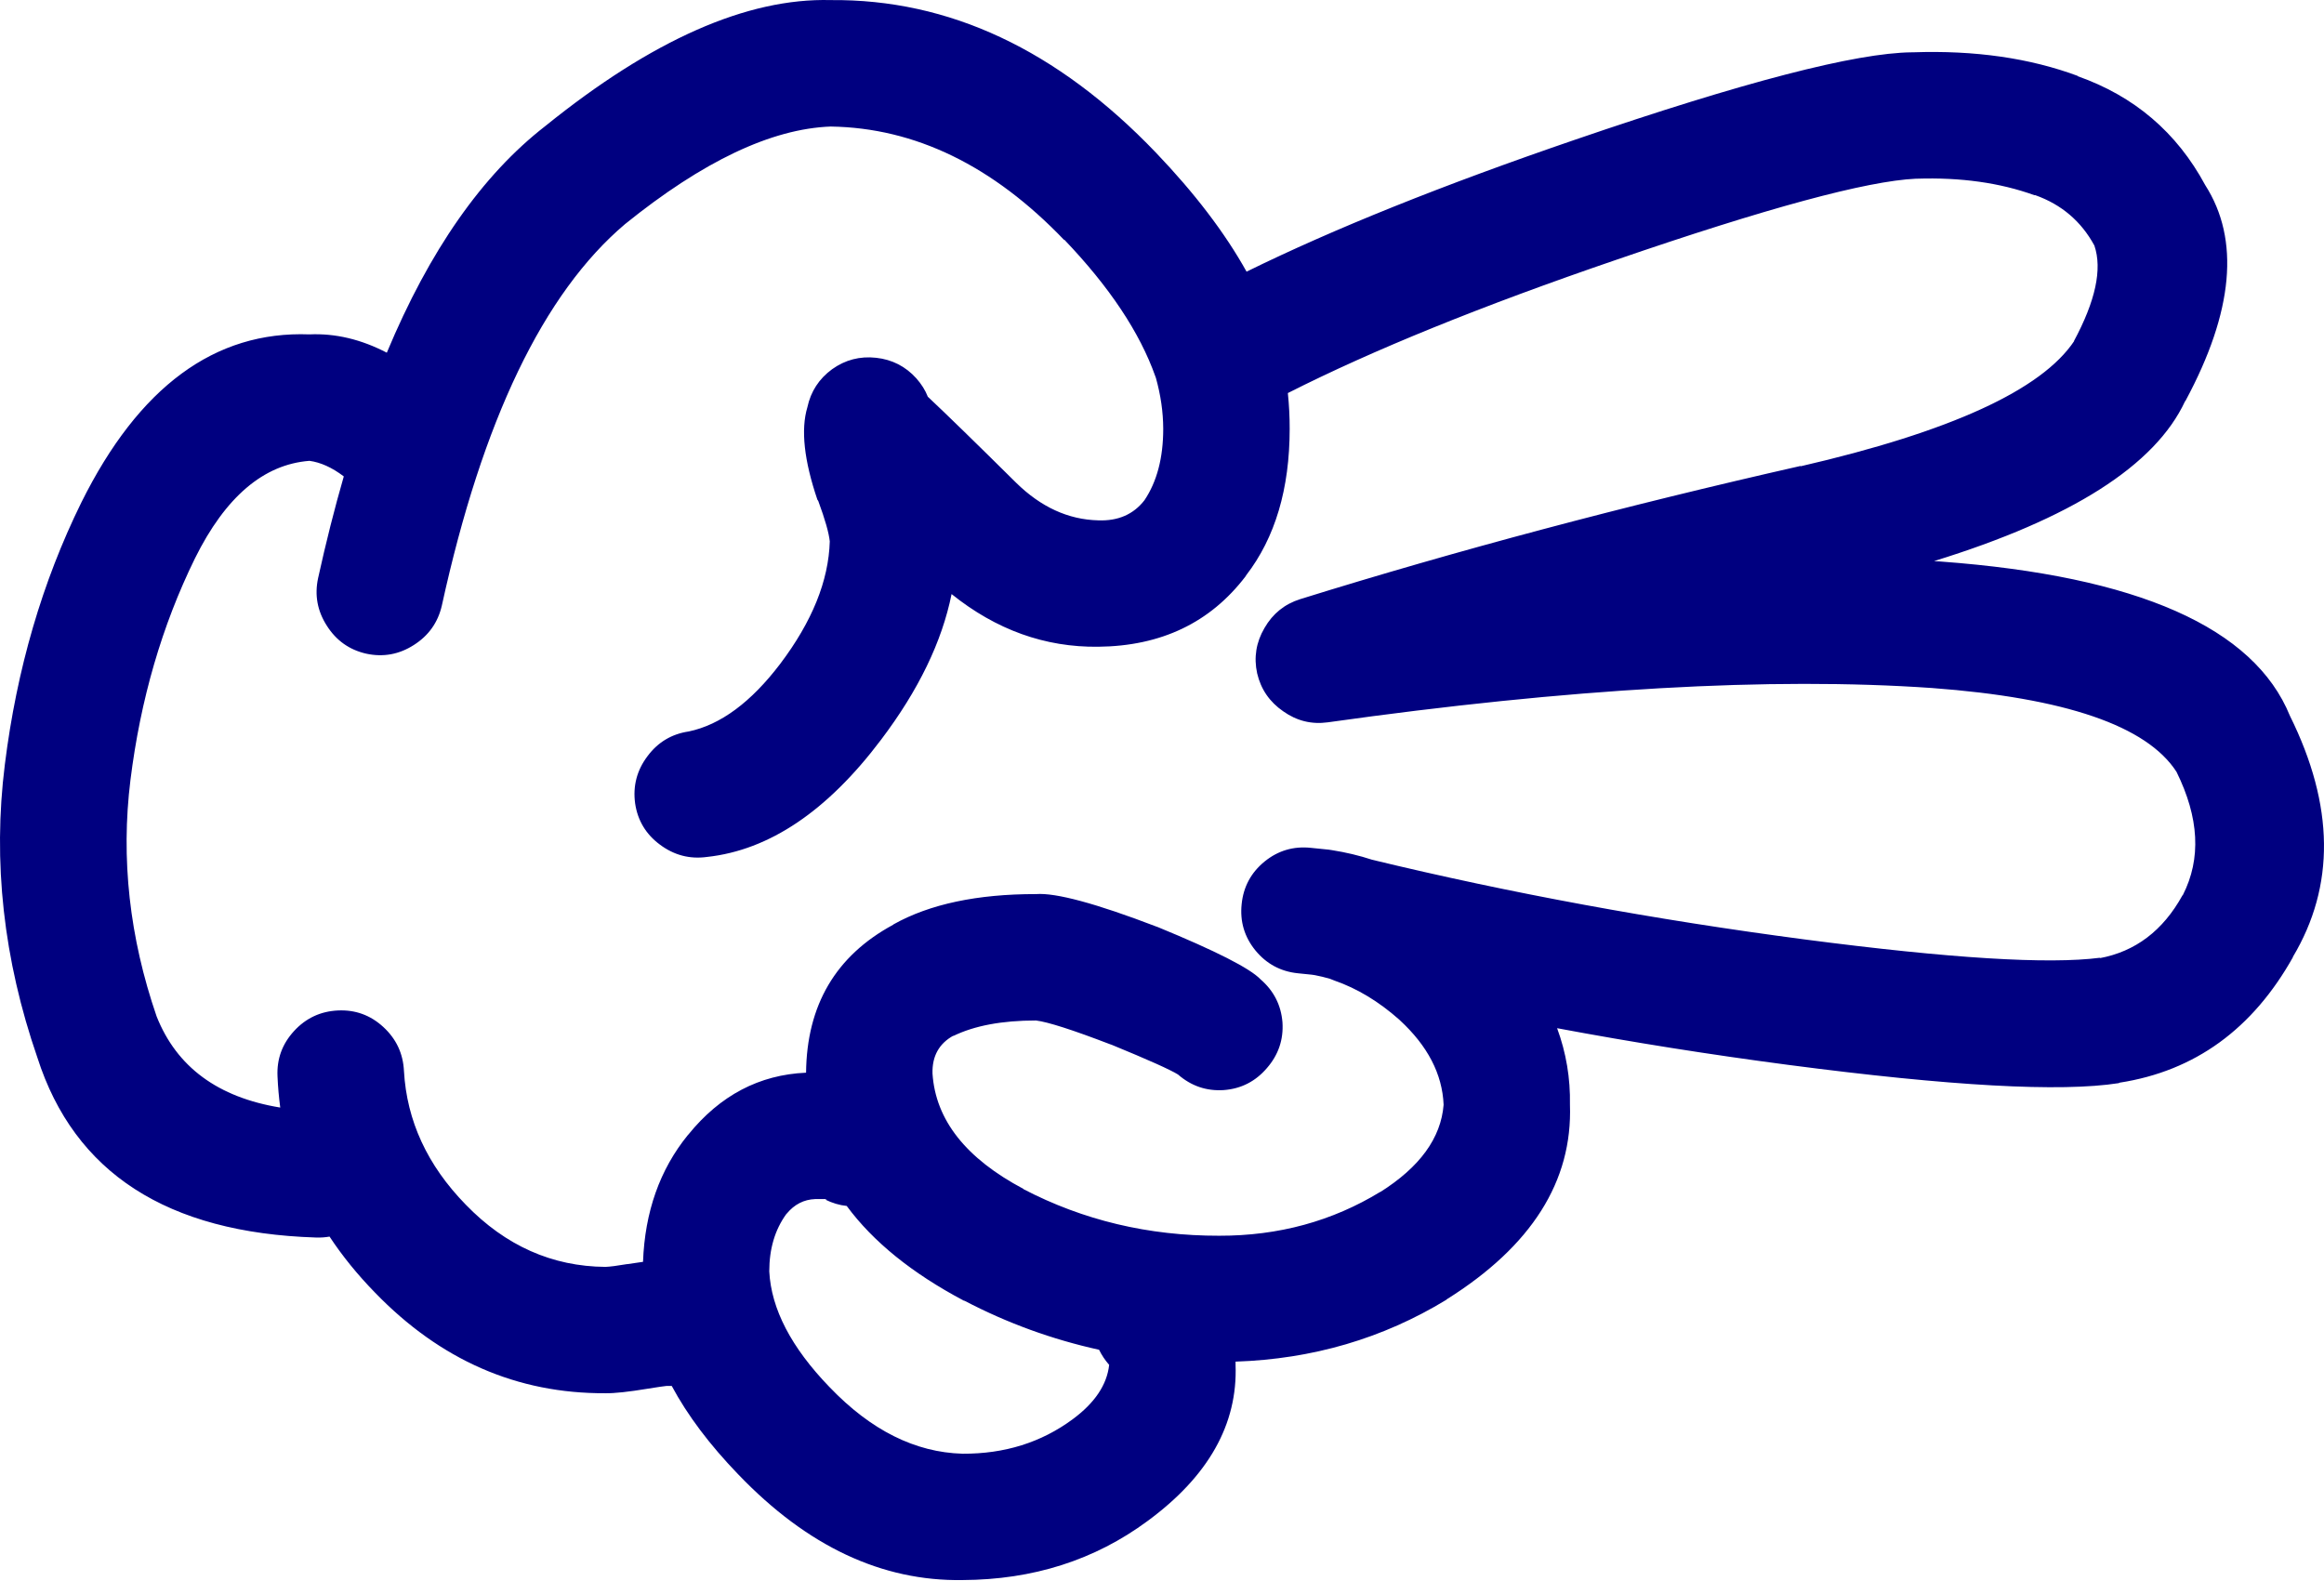
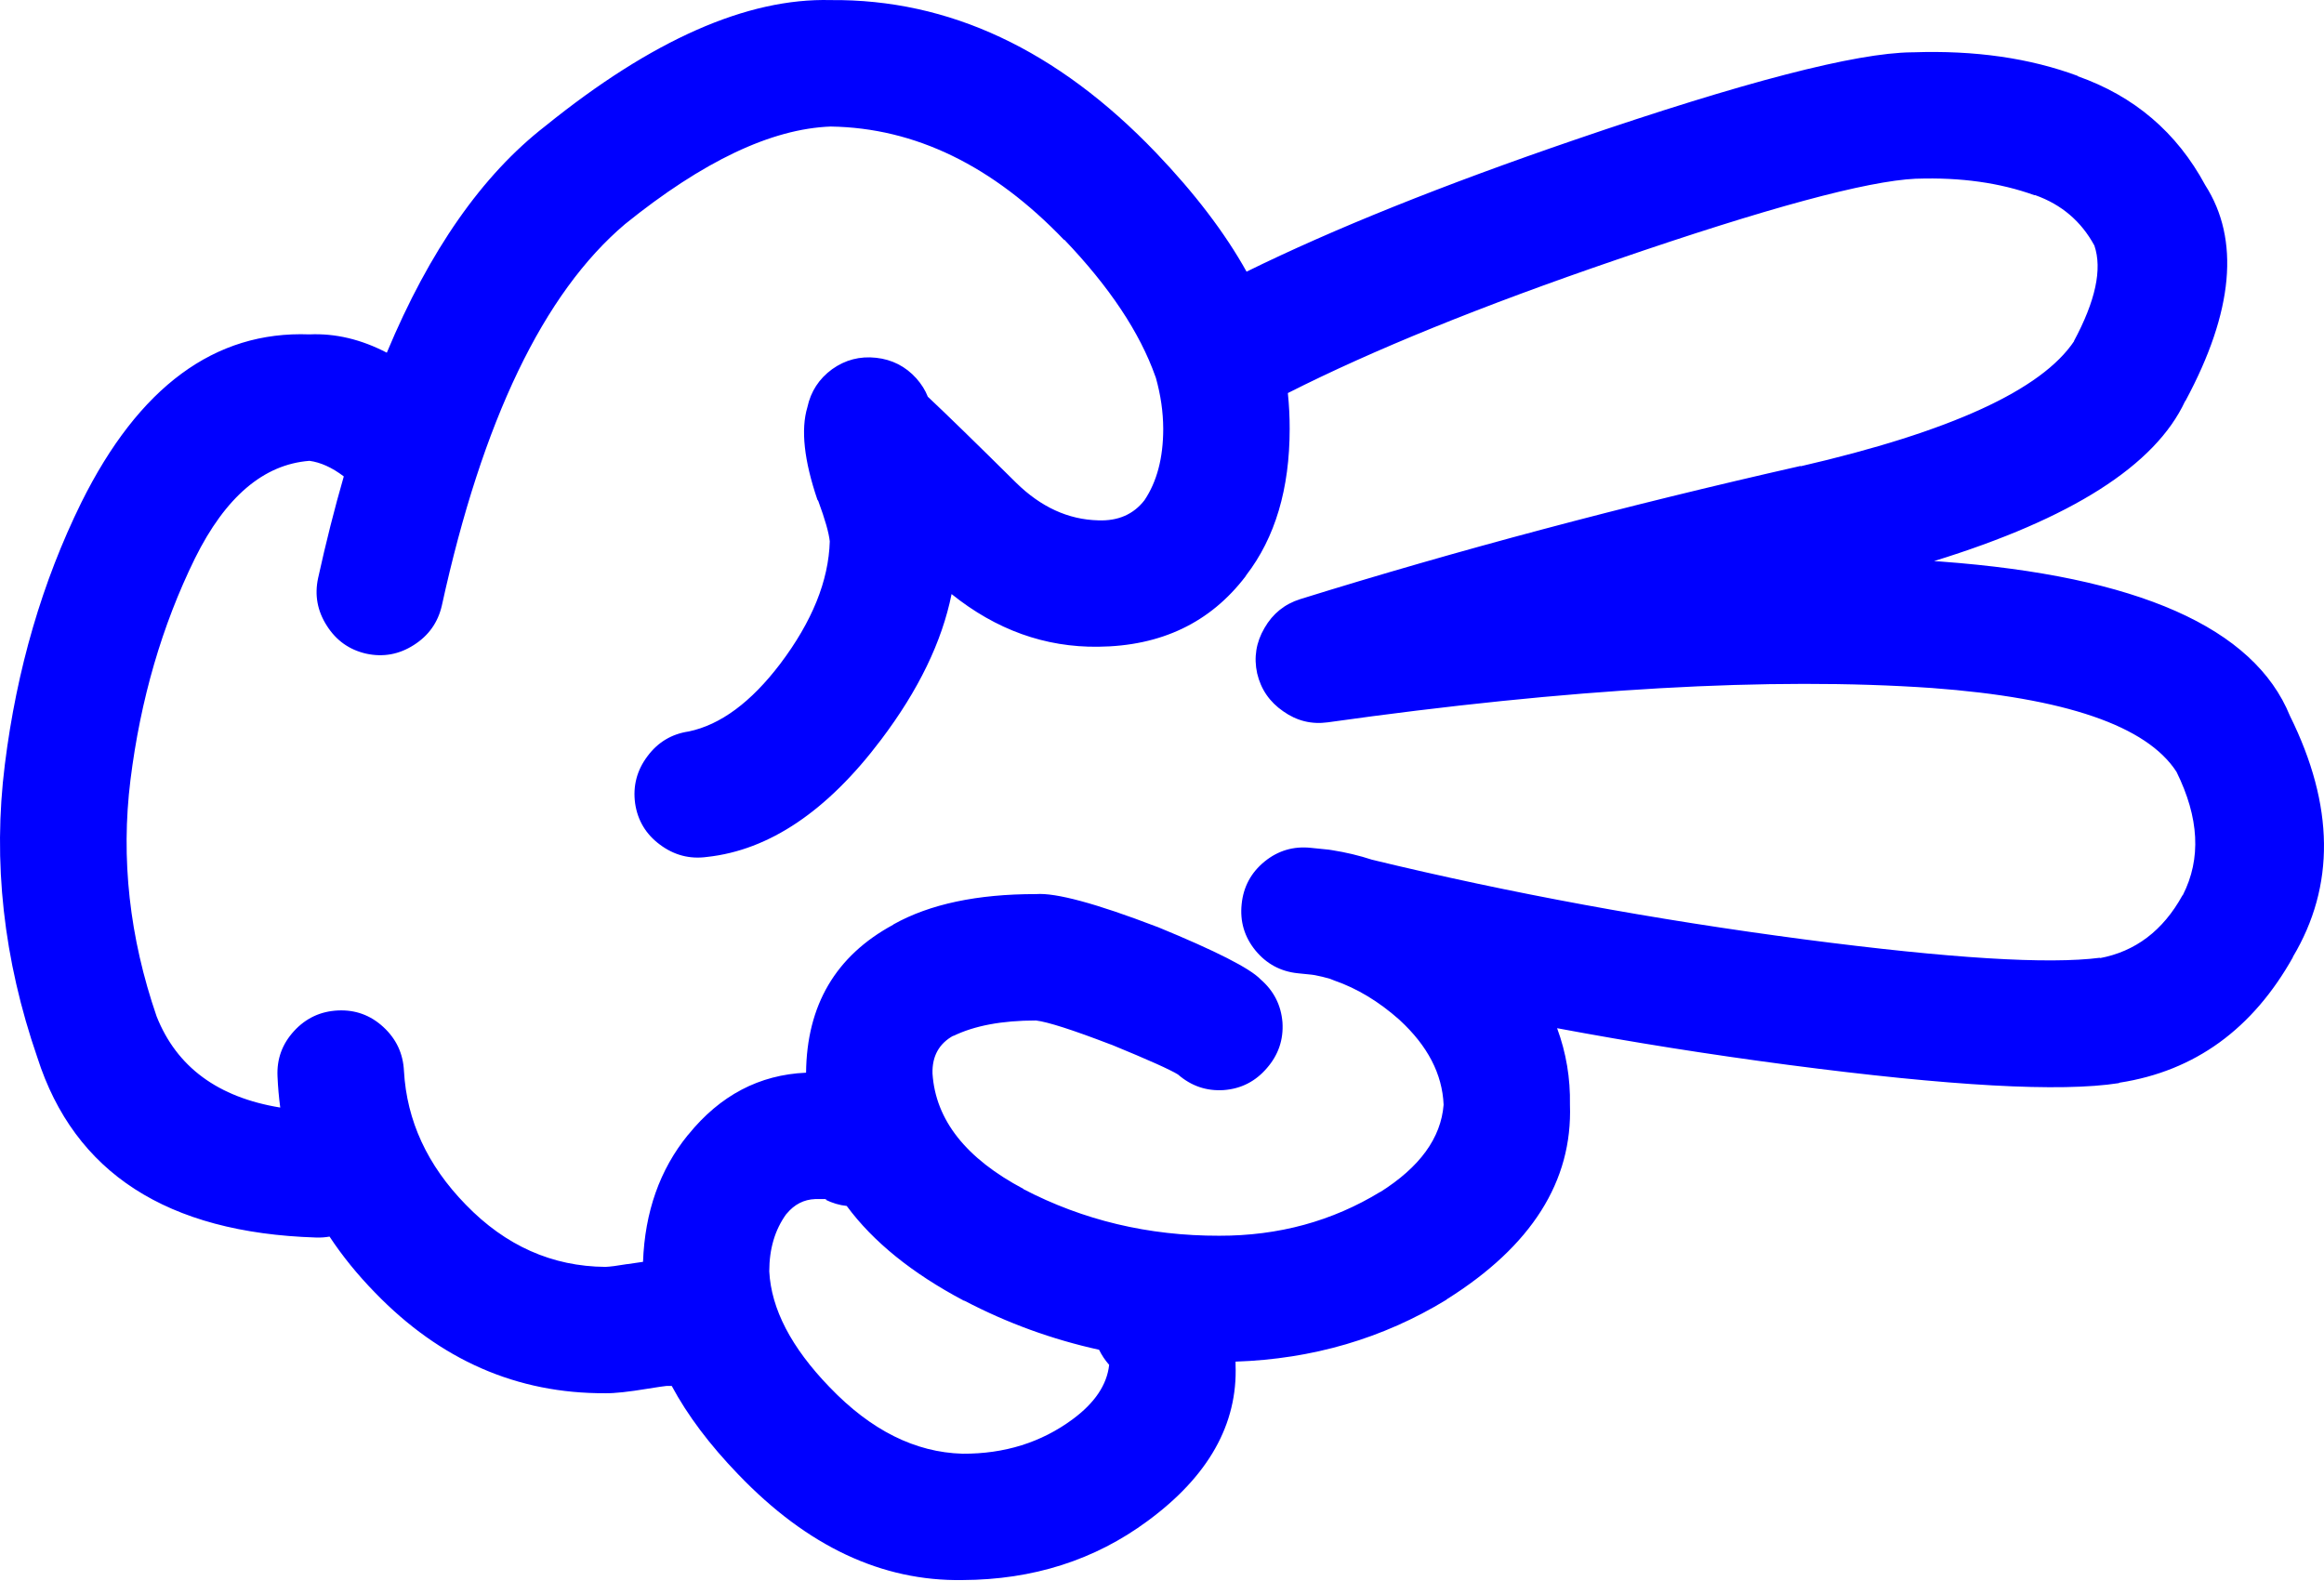
- <svg xmlns="http://www.w3.org/2000/svg" version="1.1" x="0px" y="0px" viewBox="0 0 83.242 56.605" style="fill:navy" enable-background="new 0 0 90 90" xml:space="preserve" id="svg2" width="83.242" height="56.605">
+ <svg xmlns="http://www.w3.org/2000/svg" version="1.1" x="0px" y="0px" viewBox="0 0 83.242 56.605" style="fill:blue" enable-background="new 0 0 90 90" xml:space="preserve" id="svg2" width="83.242" height="56.605">
  <defs id="defs8" />
  <path d="m 1.339,37.887 c 1.322,4.128 4.646,6.277 9.975,6.446 0.168,0.006 0.332,-0.005 0.49,-0.033 0.457,0.693 0.998,1.36 1.625,2.003 2.34,2.421 5.09,3.624 8.252,3.608 0.32,0.007 0.83,-0.048 1.525,-0.163 0.352,-0.057 0.576,-0.09 0.674,-0.099 0.063,0 0.121,0 0.18,0 0.564,1.052 1.357,2.106 2.379,3.166 l 0.016,0.016 c 2.459,2.563 5.133,3.82 8.023,3.773 2.523,-0.011 4.732,-0.715 6.627,-2.116 2.18,-1.603 3.23,-3.467 3.151,-5.594 0,-0.036 0,-0.075 0,-0.115 2.76,-0.092 5.275,-0.83 7.547,-2.214 l 0.017,-0.018 c 3.037,-1.905 4.509,-4.229 4.413,-6.972 0.018,-0.947 -0.135,-1.859 -0.46,-2.741 2.698,0.506 5.454,0.942 8.269,1.313 5.816,0.763 9.765,0.981 11.845,0.656 0.011,-0.006 0.022,-0.012 0.033,-0.017 2.698,-0.418 4.771,-1.922 6.218,-4.511 l -0.017,0.016 c 1.526,-2.55 1.494,-5.431 -0.099,-8.646 -1.287,-3.163 -5.454,-5.006 -12.501,-5.528 -0.082,-0.007 -0.165,-0.012 -0.246,-0.017 4.924,-1.519 7.921,-3.429 8.99,-5.725 l 0.017,-0.017 c 1.72,-3.199 1.954,-5.775 0.706,-7.726 -1.017,-1.889 -2.542,-3.189 -4.577,-3.905 l 0.032,0 c -1.733,-0.646 -3.706,-0.93 -5.923,-0.853 l -0.033,0 c -2.013,0.018 -6.038,1.063 -12.073,3.132 -4.726,1.618 -8.647,3.193 -11.764,4.726 -0.777,-1.395 -1.861,-2.815 -3.248,-4.265 -3.529,-3.685 -7.412,-5.504 -11.648,-5.464 -2.996,-0.079 -6.402,1.426 -10.221,4.512 -2.262,1.756 -4.152,4.462 -5.678,8.12 -0.92,-0.479 -1.844,-0.698 -2.771,-0.656 -3.387,-0.13 -6.111,1.876 -8.17,6.021 -1.4,2.843 -2.314,5.972 -2.74,9.385 -0.438,3.489 -0.05,6.989 1.165,10.502 z m 33.188,8.71 0.018,0 c 1.533,0.803 3.141,1.387 4.822,1.757 0.092,0.188 0.211,0.37 0.361,0.541 -0.078,0.715 -0.516,1.365 -1.313,1.953 -1.125,0.829 -2.436,1.238 -3.938,1.23 -1.697,-0.047 -3.283,-0.84 -4.758,-2.38 l -0.015,-0.015 c -1.363,-1.413 -2.08,-2.791 -2.15,-4.136 0,-0.806 0.201,-1.489 0.607,-2.051 l 0.016,-0.016 c 0.277,-0.334 0.615,-0.508 1.018,-0.524 0.188,-0.001 0.313,-0.001 0.377,0 0.02,0.004 0.035,0.01 0.051,0.017 l -0.066,0 c 0.256,0.126 0.514,0.203 0.771,0.229 0.947,1.284 2.347,2.415 4.199,3.395 z m -27.545,-26.592 c 1.092,-2.204 2.459,-3.369 4.102,-3.496 0.4,0.054 0.811,0.24 1.23,0.558 -0.332,1.15 -0.639,2.365 -0.92,3.643 -0.131,0.608 -0.027,1.177 0.313,1.706 0.336,0.53 0.807,0.864 1.41,1.001 0.609,0.132 1.18,0.028 1.707,-0.311 0.529,-0.336 0.863,-0.807 1.002,-1.412 1.453,-6.635 3.641,-11.19 6.561,-13.665 2.789,-2.252 5.244,-3.417 7.367,-3.496 3.025,0.046 5.814,1.402 8.367,4.069 l 0,-0.017 c 1.619,1.693 2.707,3.329 3.264,4.905 0.006,0.017 0.012,0.033 0.018,0.049 0.17,0.608 0.26,1.215 0.262,1.821 0,1.042 -0.225,1.894 -0.672,2.56 -0.393,0.508 -0.947,0.749 -1.658,0.721 -1.072,-0.027 -2.051,-0.476 -2.936,-1.344 -1.441,-1.428 -2.496,-2.456 -3.166,-3.085 -0.09,-0.232 -0.229,-0.452 -0.41,-0.657 -0.389,-0.431 -0.871,-0.676 -1.443,-0.738 -0.578,-0.064 -1.104,0.073 -1.576,0.41 -0.469,0.344 -0.764,0.798 -0.885,1.362 -0.24,0.799 -0.119,1.904 0.359,3.313 0.014,0.015 0.023,0.032 0.033,0.05 0.242,0.658 0.379,1.139 0.41,1.443 -0.041,1.41 -0.631,2.87 -1.771,4.381 -1.049,1.382 -2.143,2.19 -3.281,2.428 -0.611,0.09 -1.105,0.385 -1.477,0.886 -0.381,0.505 -0.527,1.069 -0.443,1.69 0.09,0.611 0.385,1.104 0.887,1.477 0.506,0.379 1.068,0.527 1.689,0.442 2.23,-0.243 4.309,-1.644 6.234,-4.2 1.34,-1.771 2.182,-3.511 2.525,-5.217 1.596,1.281 3.346,1.91 5.25,1.887 2.256,-0.022 4.017,-0.864 5.283,-2.526 l 0.018,-0.033 c 1.038,-1.346 1.559,-3.097 1.559,-5.25 0.001,-0.425 -0.021,-0.852 -0.065,-1.279 3.044,-1.542 6.965,-3.133 11.763,-4.774 5.393,-1.855 8.969,-2.823 10.729,-2.905 l 0.032,0 c 1.578,-0.052 2.983,0.145 4.217,0.591 l 0.033,0 c 0.938,0.334 1.645,0.937 2.115,1.805 0.287,0.842 0.04,1.984 -0.737,3.429 l 0.017,-0.015 c -1.169,1.757 -4.439,3.255 -9.811,4.494 l 0.017,-0.016 c -6.342,1.437 -12.319,3.027 -17.933,4.774 -0.559,0.176 -0.985,0.521 -1.279,1.033 -0.3,0.512 -0.387,1.054 -0.263,1.624 0.134,0.572 0.445,1.025 0.937,1.363 0.481,0.341 1.012,0.472 1.591,0.393 8.668,-1.22 15.882,-1.629 21.639,-1.23 4.776,0.353 7.696,1.354 8.762,3.002 0.813,1.644 0.891,3.112 0.229,4.414 l -0.017,0.016 c -0.696,1.262 -1.687,2.011 -2.969,2.248 l 0.032,-0.018 c -1.856,0.244 -5.39,0.025 -10.598,-0.655 -5.378,-0.707 -10.54,-1.657 -15.486,-2.854 -0.46,-0.151 -0.941,-0.266 -1.445,-0.345 -0.041,-0.007 -0.078,-0.012 -0.113,-0.017 -0.202,-0.021 -0.416,-0.044 -0.641,-0.065 -0.62,-0.065 -1.174,0.099 -1.657,0.492 -0.483,0.396 -0.758,0.906 -0.819,1.526 -0.065,0.619 0.099,1.172 0.491,1.655 0.398,0.485 0.907,0.758 1.526,0.821 0.171,0.018 0.335,0.035 0.492,0.05 0.038,0.007 0.076,0.012 0.115,0.017 0.182,0.035 0.362,0.078 0.541,0.131 0.05,0.022 0.104,0.044 0.164,0.065 0.81,0.281 1.58,0.747 2.313,1.395 l 0.017,0.017 c 1.005,0.924 1.529,1.936 1.575,3.035 -0.095,1.193 -0.854,2.237 -2.281,3.134 l 0.018,-0.017 c -1.725,1.055 -3.649,1.579 -5.775,1.575 -2.531,0.005 -4.873,-0.553 -7.021,-1.674 l 0.016,0 c -2.066,-1.093 -3.154,-2.472 -3.264,-4.134 -0.018,-0.626 0.236,-1.08 0.754,-1.363 l -0.016,0.018 c 0.76,-0.372 1.75,-0.558 2.969,-0.558 0.422,0.051 1.309,0.335 2.658,0.853 0.016,0.006 0.031,0.013 0.049,0.016 1.311,0.539 2.104,0.894 2.379,1.066 0.475,0.413 1.021,0.599 1.641,0.558 0.62,-0.047 1.134,-0.31 1.542,-0.786 0.414,-0.474 0.599,-1.021 0.559,-1.641 -0.05,-0.619 -0.313,-1.133 -0.788,-1.542 -0.376,-0.394 -1.602,-1.017 -3.676,-1.87 -0.018,-0.005 -0.033,-0.01 -0.049,-0.017 -2.168,-0.831 -3.605,-1.218 -4.314,-1.165 -2.105,-0.002 -3.807,0.359 -5.102,1.083 l -0.018,0.017 c -2.055,1.112 -3.092,2.879 -3.117,5.298 -1.674,0.073 -3.08,0.813 -4.215,2.215 l -0.018,0.018 c -1.006,1.238 -1.541,2.753 -1.607,4.543 -0.162,0.021 -0.348,0.049 -0.559,0.082 l -0.016,0 c -0.354,0.06 -0.611,0.093 -0.771,0.099 -1.912,-0.015 -3.58,-0.759 -5.004,-2.23 -1.375,-1.408 -2.113,-3.005 -2.213,-4.79 -0.031,-0.626 -0.277,-1.149 -0.74,-1.575 -0.461,-0.424 -1.004,-0.62 -1.623,-0.591 -0.625,0.029 -1.15,0.275 -1.574,0.737 -0.424,0.462 -0.621,1.003 -0.592,1.624 0.016,0.379 0.049,0.751 0.098,1.117 -2.232,-0.364 -3.709,-1.453 -4.428,-3.265 -0.975,-2.833 -1.285,-5.653 -0.938,-8.465 0.359,-2.889 1.13,-5.536 2.31,-7.942 z" id="path4" />
</svg>
